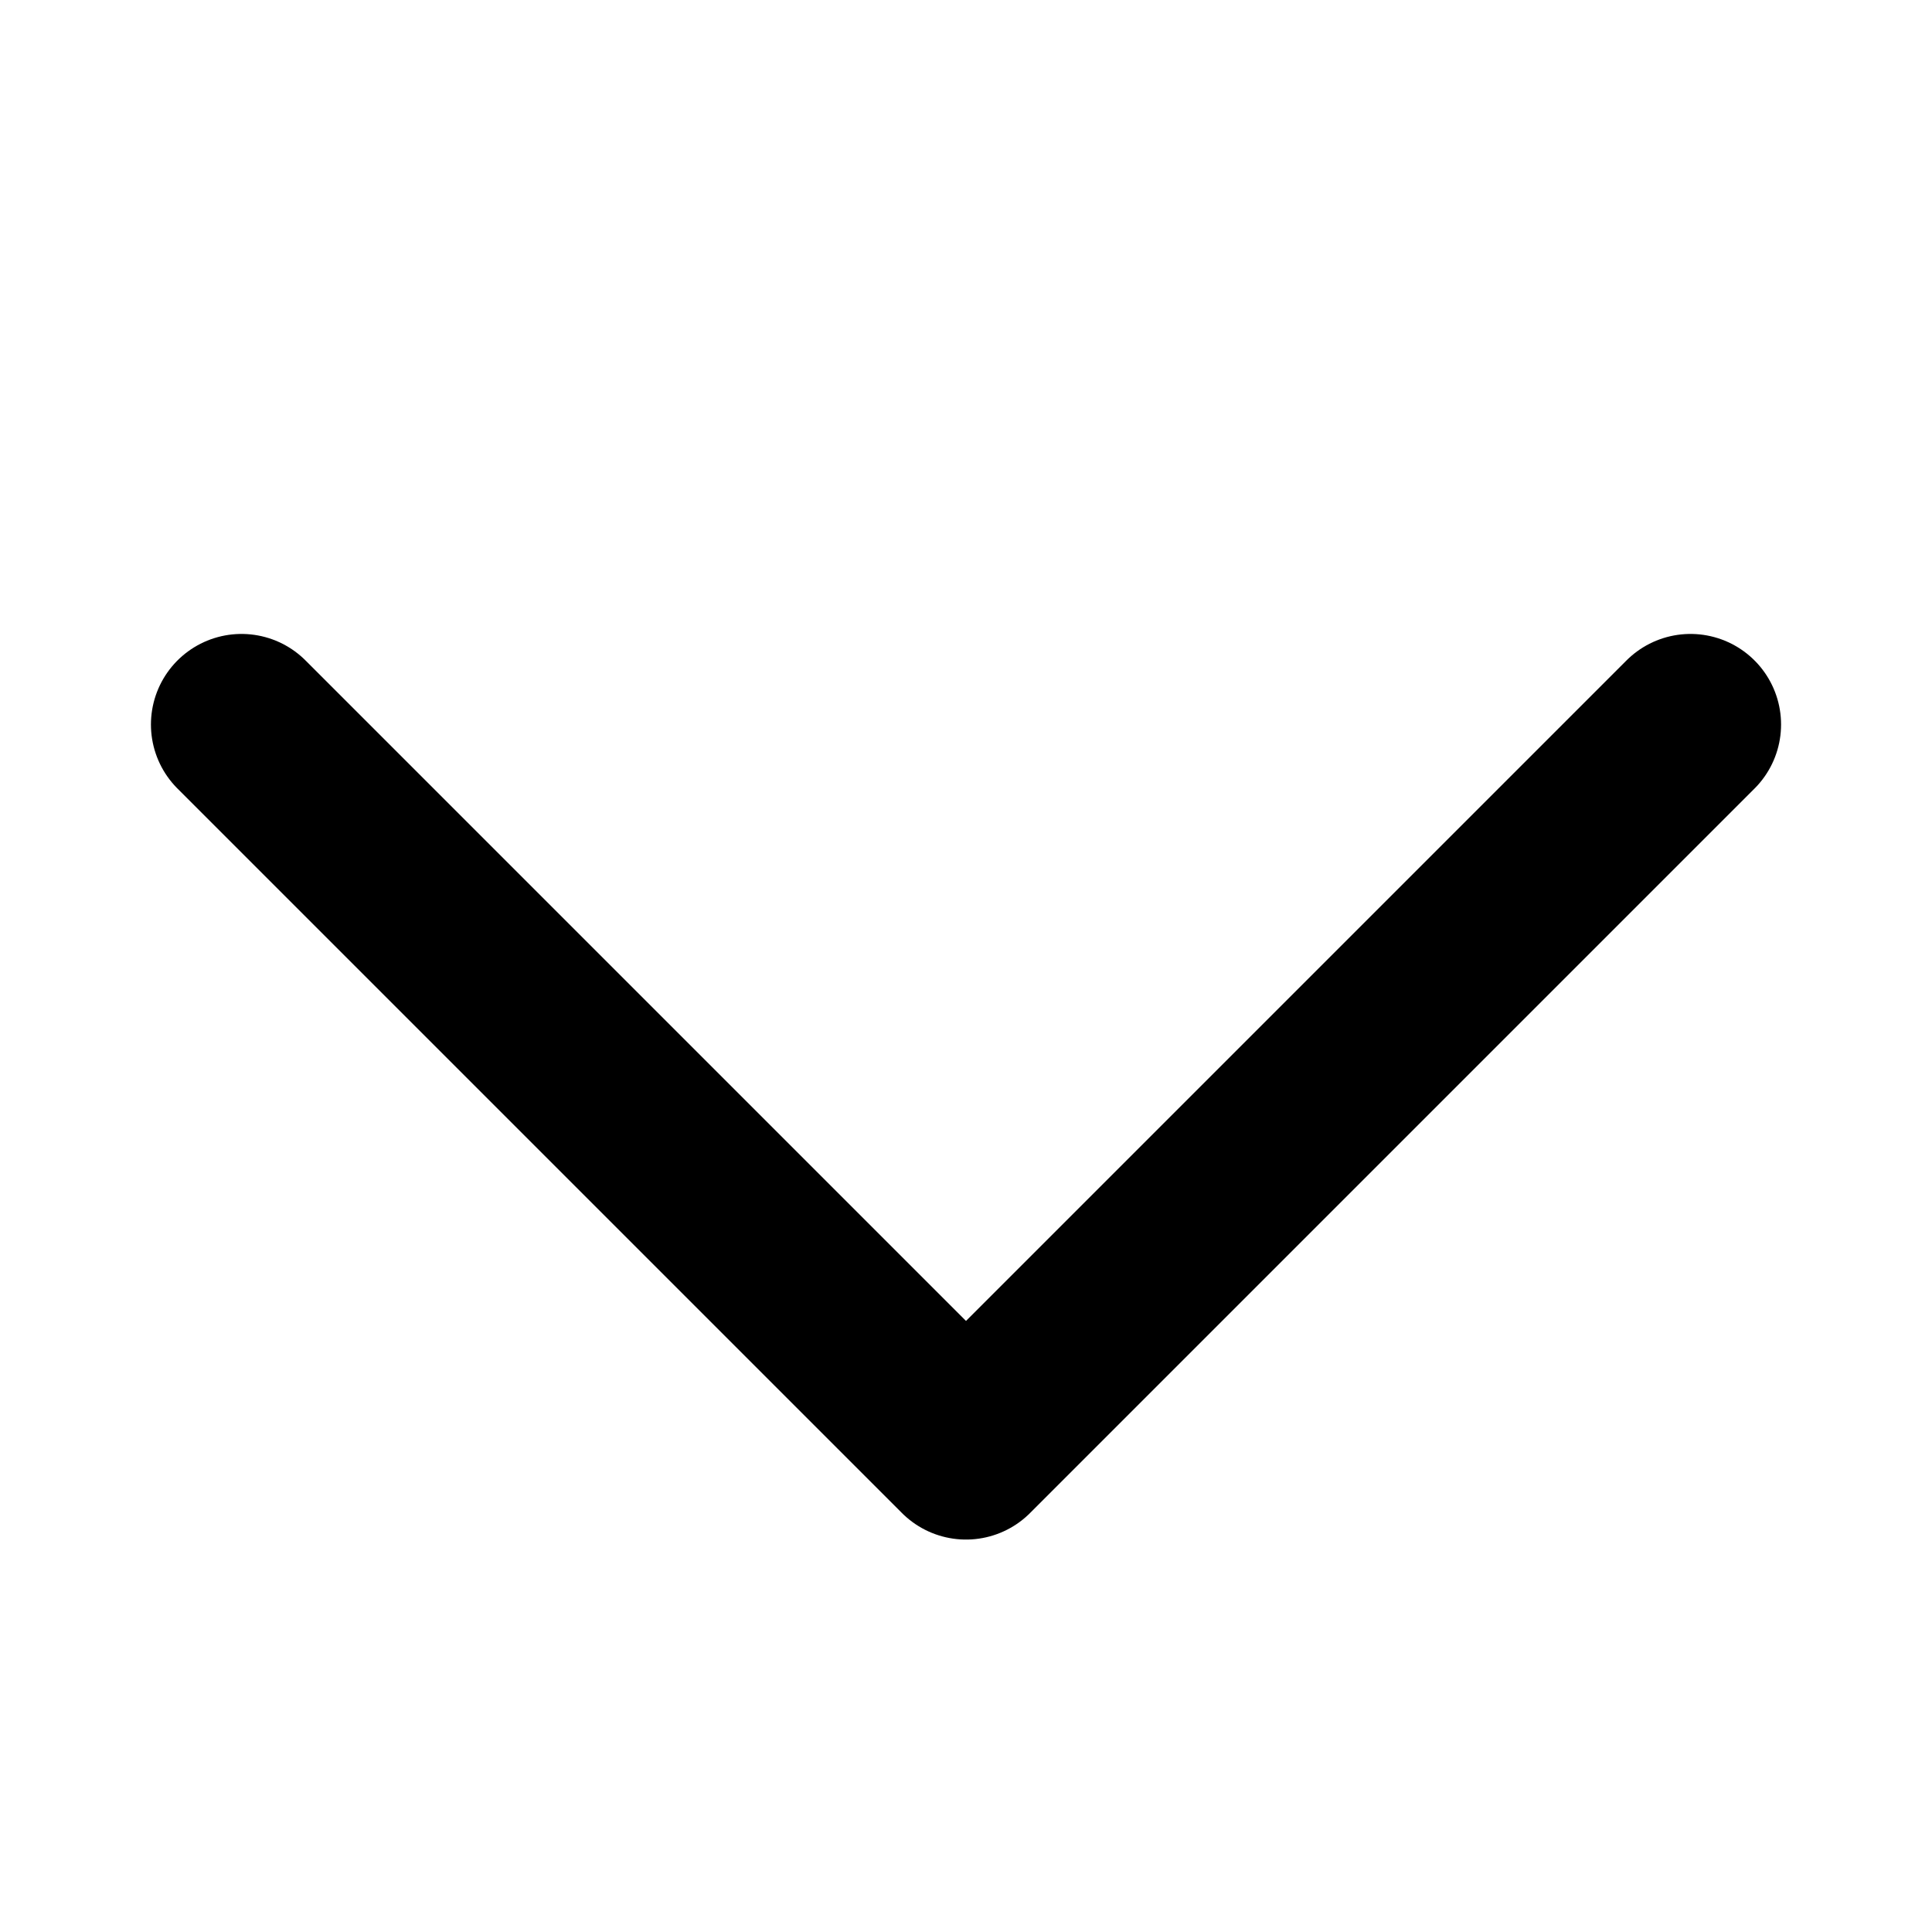
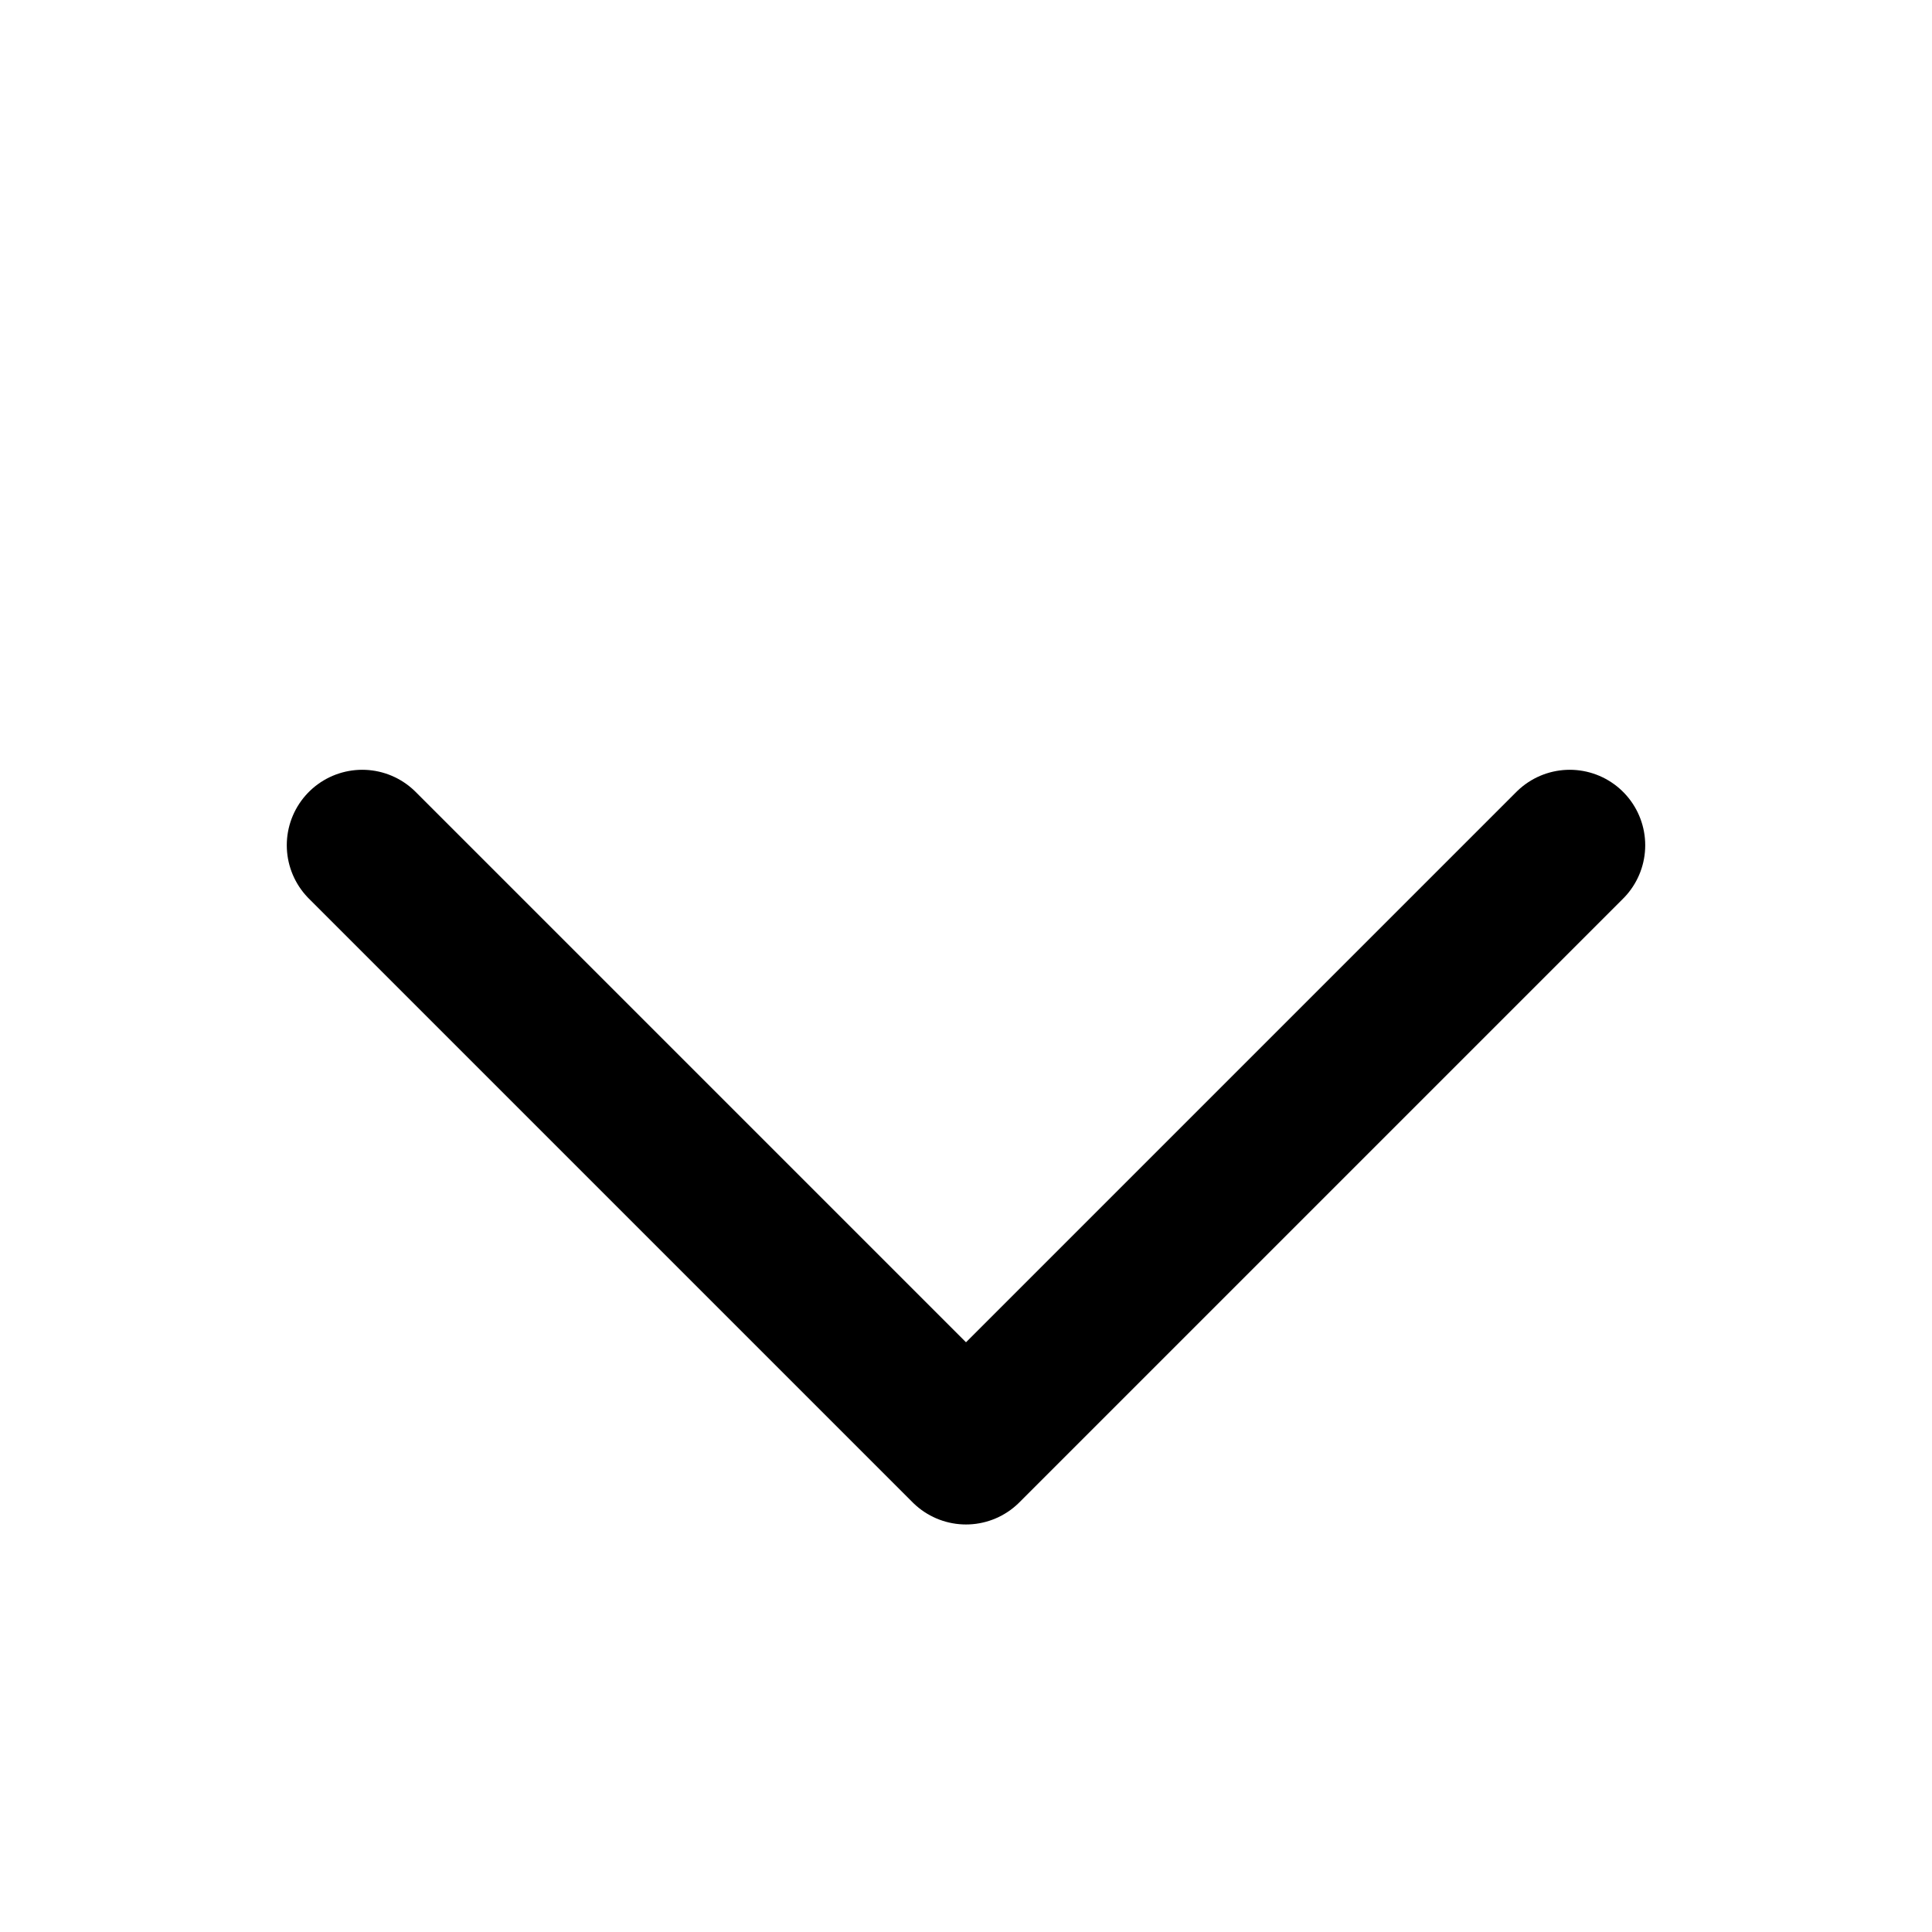
- <svg xmlns="http://www.w3.org/2000/svg" width="16" height="16" viewBox="0 0 16 16" fill="none">
-   <path d="M14 6L8 12L2 6" stroke="currentColor" stroke-width="1.5" stroke-linecap="round" stroke-linejoin="round" />
+ <svg xmlns="http://www.w3.org/2000/svg" viewBox="0 0 16 16" fill="none">
+   <path d="M13 7L8 12L3 7" stroke="currentColor" stroke-width="1.25" stroke-linecap="round" stroke-linejoin="round" />
</svg>
